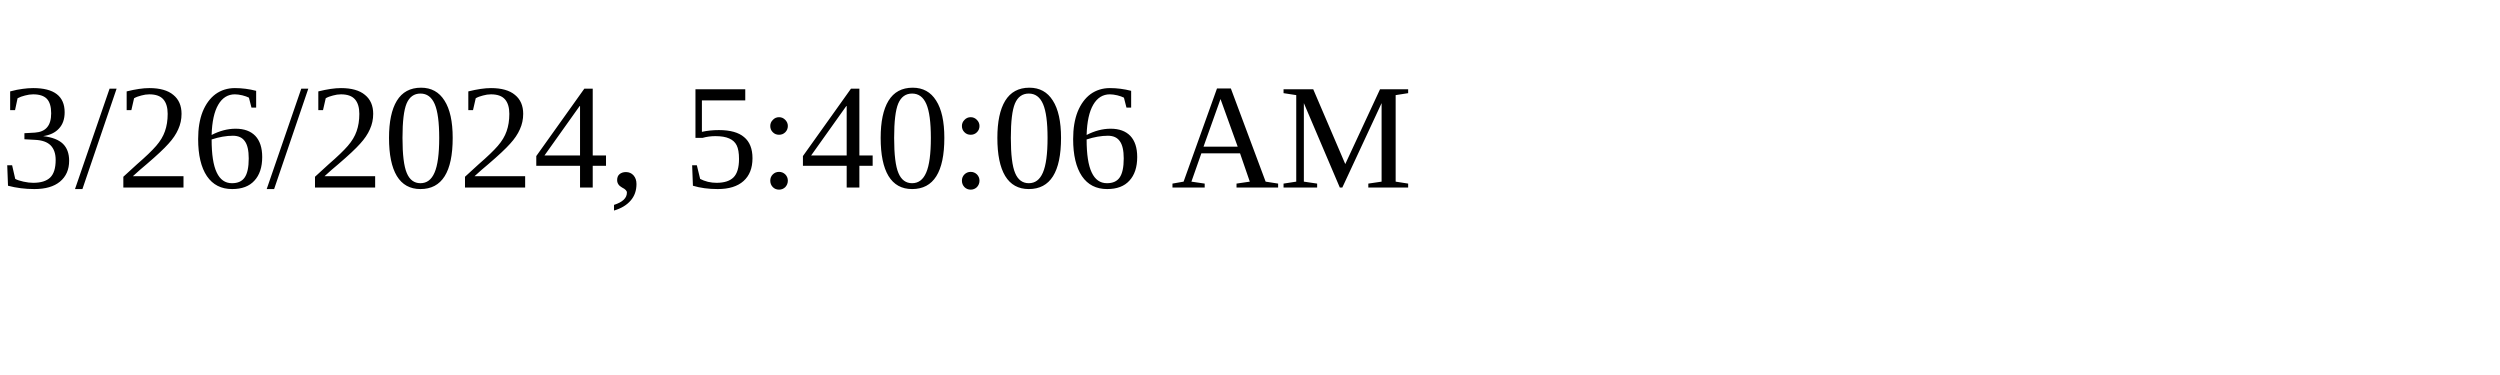
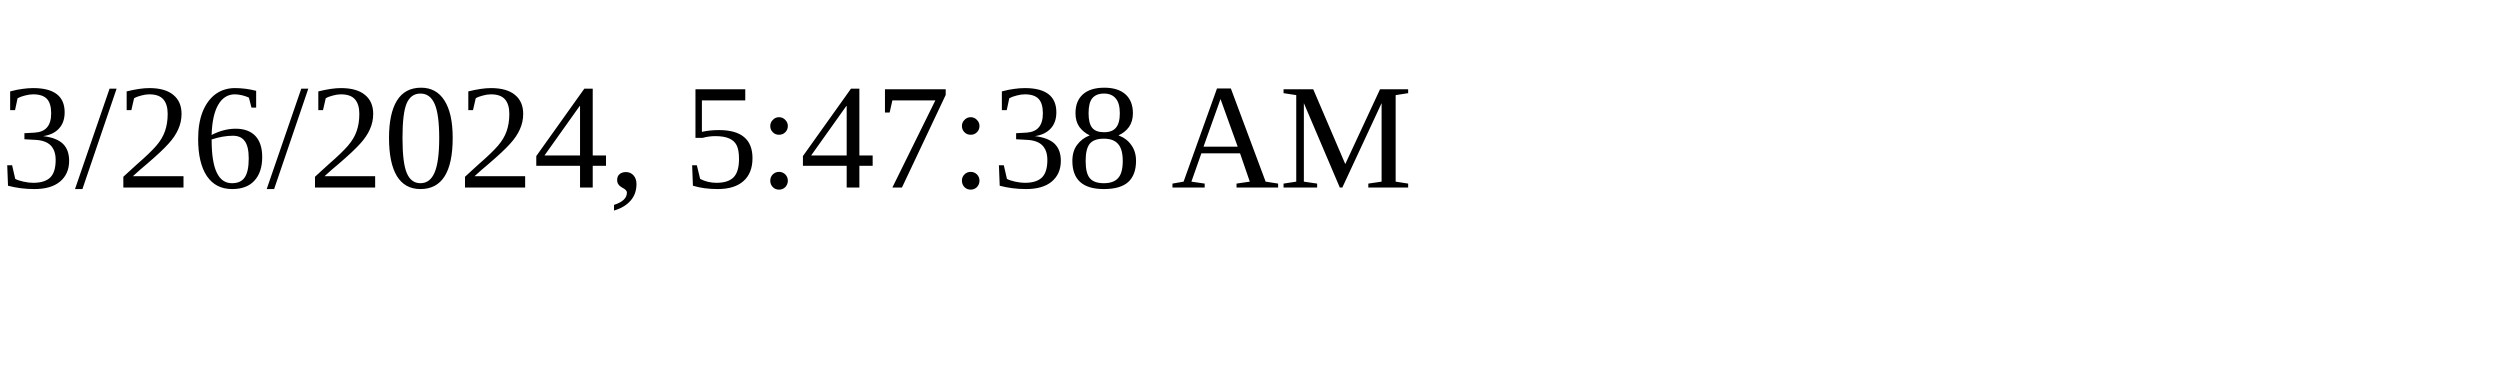
<svg xmlns="http://www.w3.org/2000/svg" height="30" width="200">
-   <text x="0" y="15">3/26/2024, 5:40:06 AM</text>
+   <text x="0" y="15">3/26/2024, 5:47:38 AM</text>
</svg>
